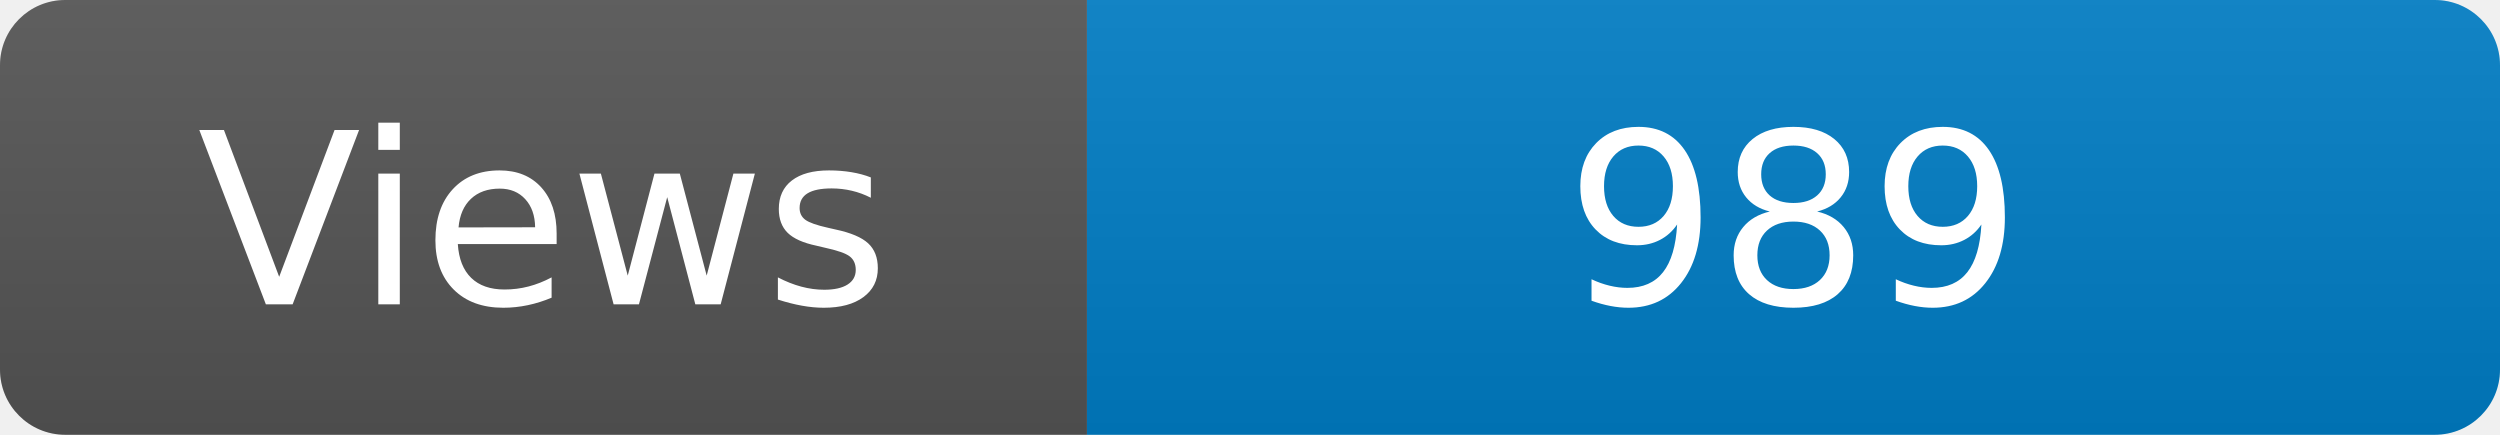
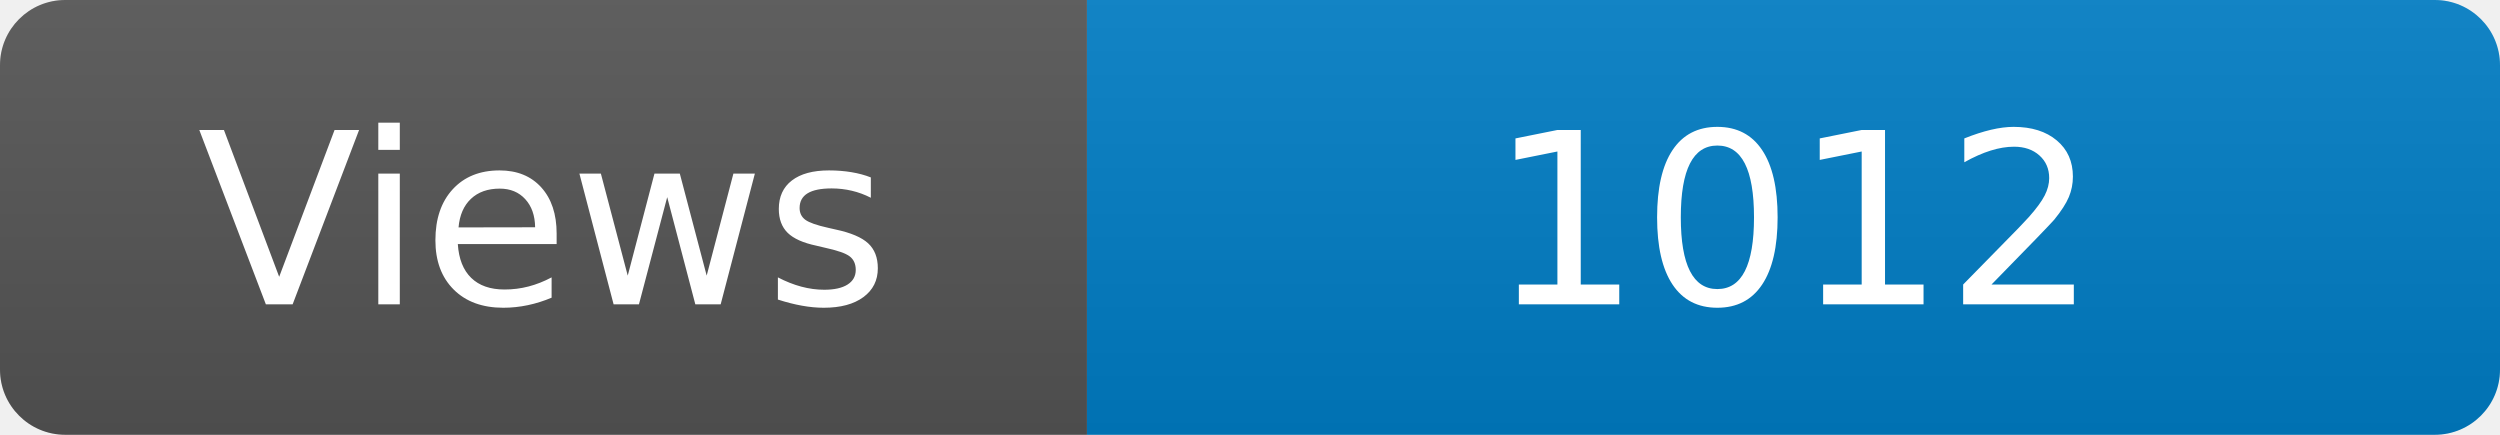
<svg xmlns="http://www.w3.org/2000/svg" width="115" height="20" role="img" aria-label="Maintained?: yes">
  <linearGradient id="s" x2="0" y2="100%">
    <stop offset="0" stop-color="#bbb" stop-opacity=".1" />
    <stop offset="1" stop-opacity=".1" />
  </linearGradient>
  <clipPath id="r">
    <rect width="115" height="20" rx="3" fill="#fff" />
  </clipPath>
  <g clip-path="url(#r)">
    <rect width="50" height="20" fill="#555" />
    <rect x="50" width="160" height="20" fill="#007ec6" />
    <rect width="115" height="20" fill="url(#s)" />
  </g>
  <g fill="#fff" text-anchor="middle" font-family="Verdana,Geneva,DejaVu Sans,sans-serif" font-size="110">
    <text x="250" y="140" transform="scale(.1)" fill="#fff">Views</text>
-     <text x="825" y="140" transform="scale(.1)" fill="#fff">989</text>
+     <text x="825" y="140" transform="scale(.1)" fill="#fff">1012</text>
  </g>
</svg>
